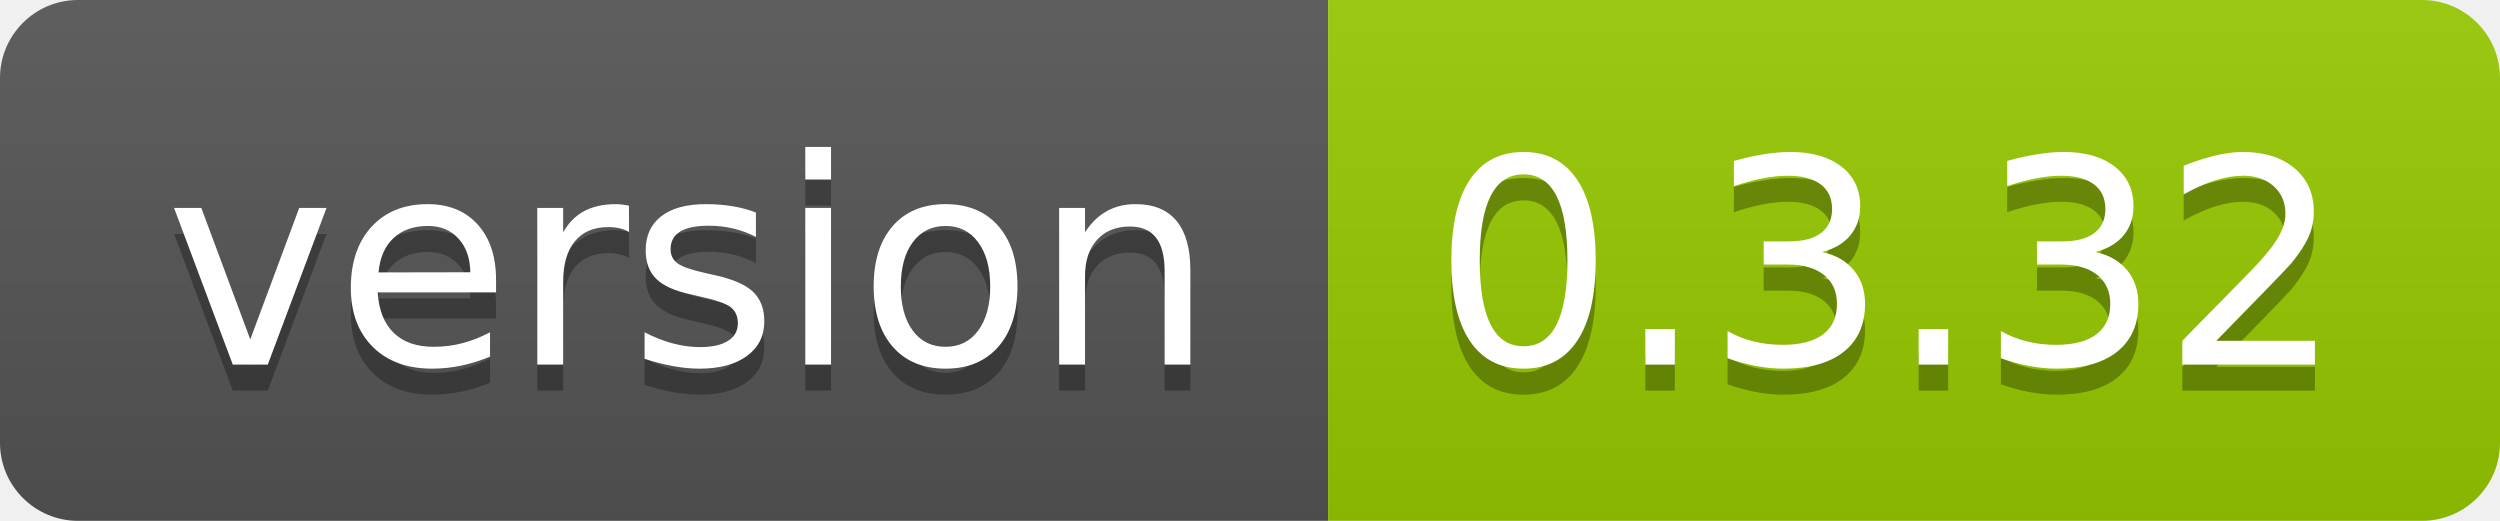
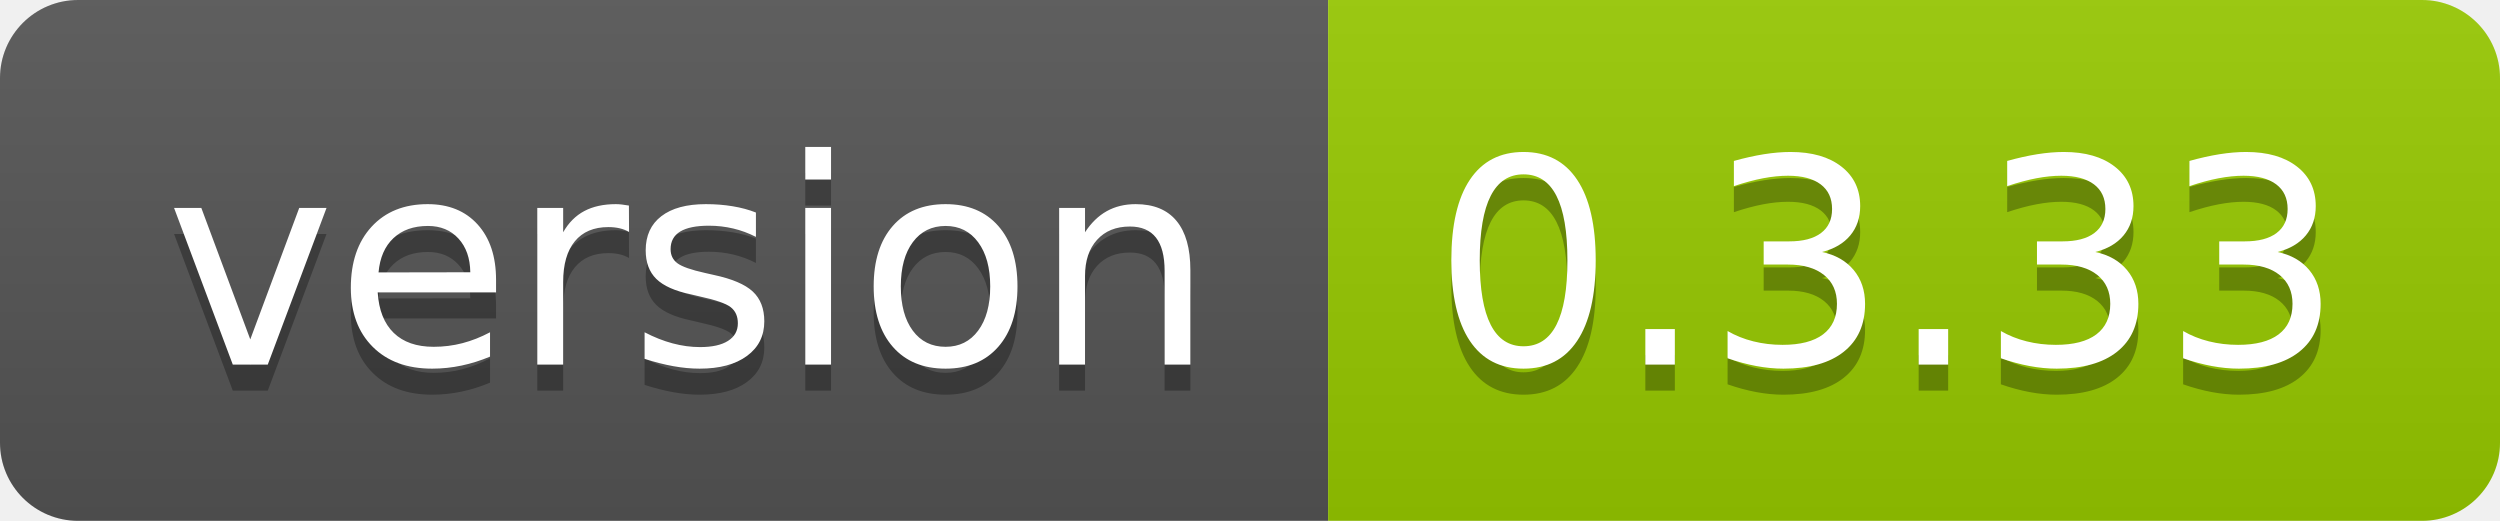
<svg xmlns="http://www.w3.org/2000/svg" width="96" height="20">
  <linearGradient id="smooth" x2="0" y2="100%">
    <stop offset="0" stop-color="#bbb" stop-opacity=".1" />
    <stop offset="1" stop-opacity=".1" />
  </linearGradient>
  <clipPath id="round">
    <rect width="96" height="20" rx="3" fill="#fff" />
  </clipPath>
  <g clip-path="url(#round)">
    <rect width="51" height="20" fill="#555" />
    <rect x="51" width="45" height="20" fill="#97ca00" />
    <rect width="96" height="20" fill="url(#smooth)" />
  </g>
  <g fill="#fff" text-anchor="middle" font-family="DejaVu Sans,Verdana,Geneva,sans-serif" font-size="110">
    <text x="265" y="150" fill="#010101" fill-opacity=".3" transform="scale(0.1)" textLength="410" lengthAdjust="spacing">version</text>
    <text x="265" y="140" transform="scale(0.1)" textLength="410" lengthAdjust="spacing">version</text>
-     <text x="725" y="150" fill="#010101" fill-opacity=".3" transform="scale(0.1)" textLength="350" lengthAdjust="spacing">0.3.32</text>
-     <text x="725" y="140" transform="scale(0.1)" textLength="350" lengthAdjust="spacing">0.3.32</text>
+     <text x="725" y="150" fill="#010101" fill-opacity=".3" transform="scale(0.1)" textLength="350" lengthAdjust="spacing">0.3.33</text>
+     <text x="725" y="140" transform="scale(0.1)" textLength="350" lengthAdjust="spacing">0.3.33</text>
  </g>
</svg>
